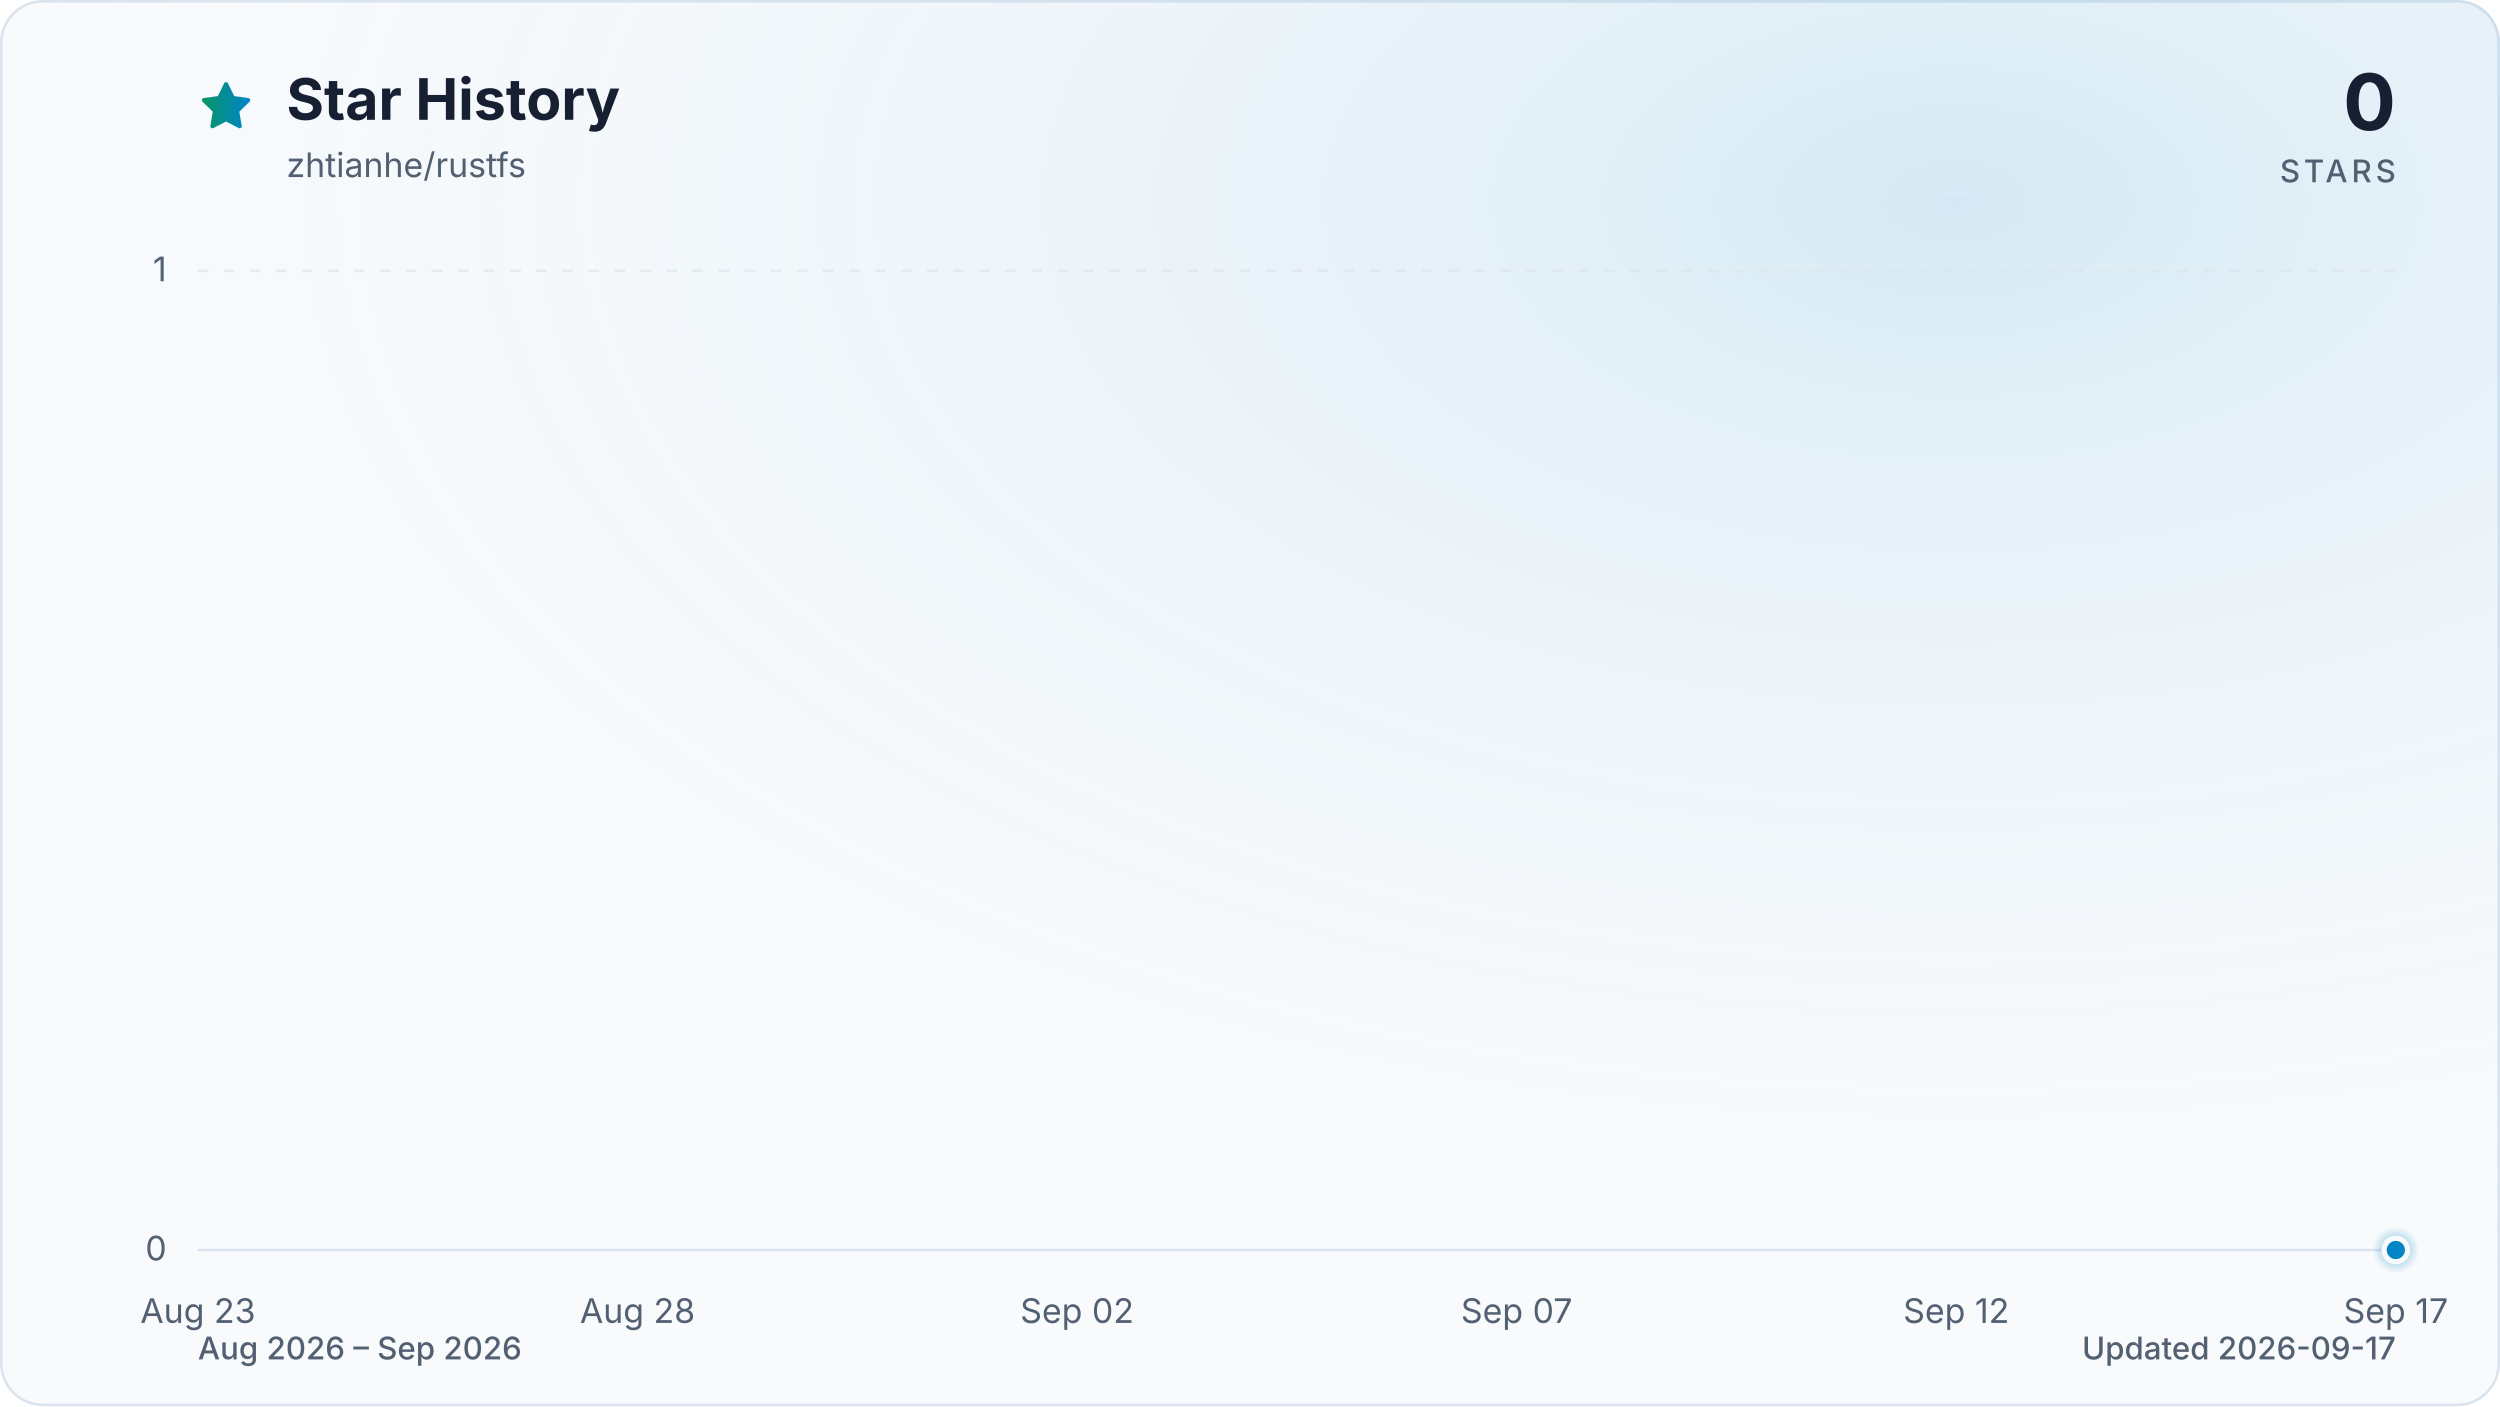
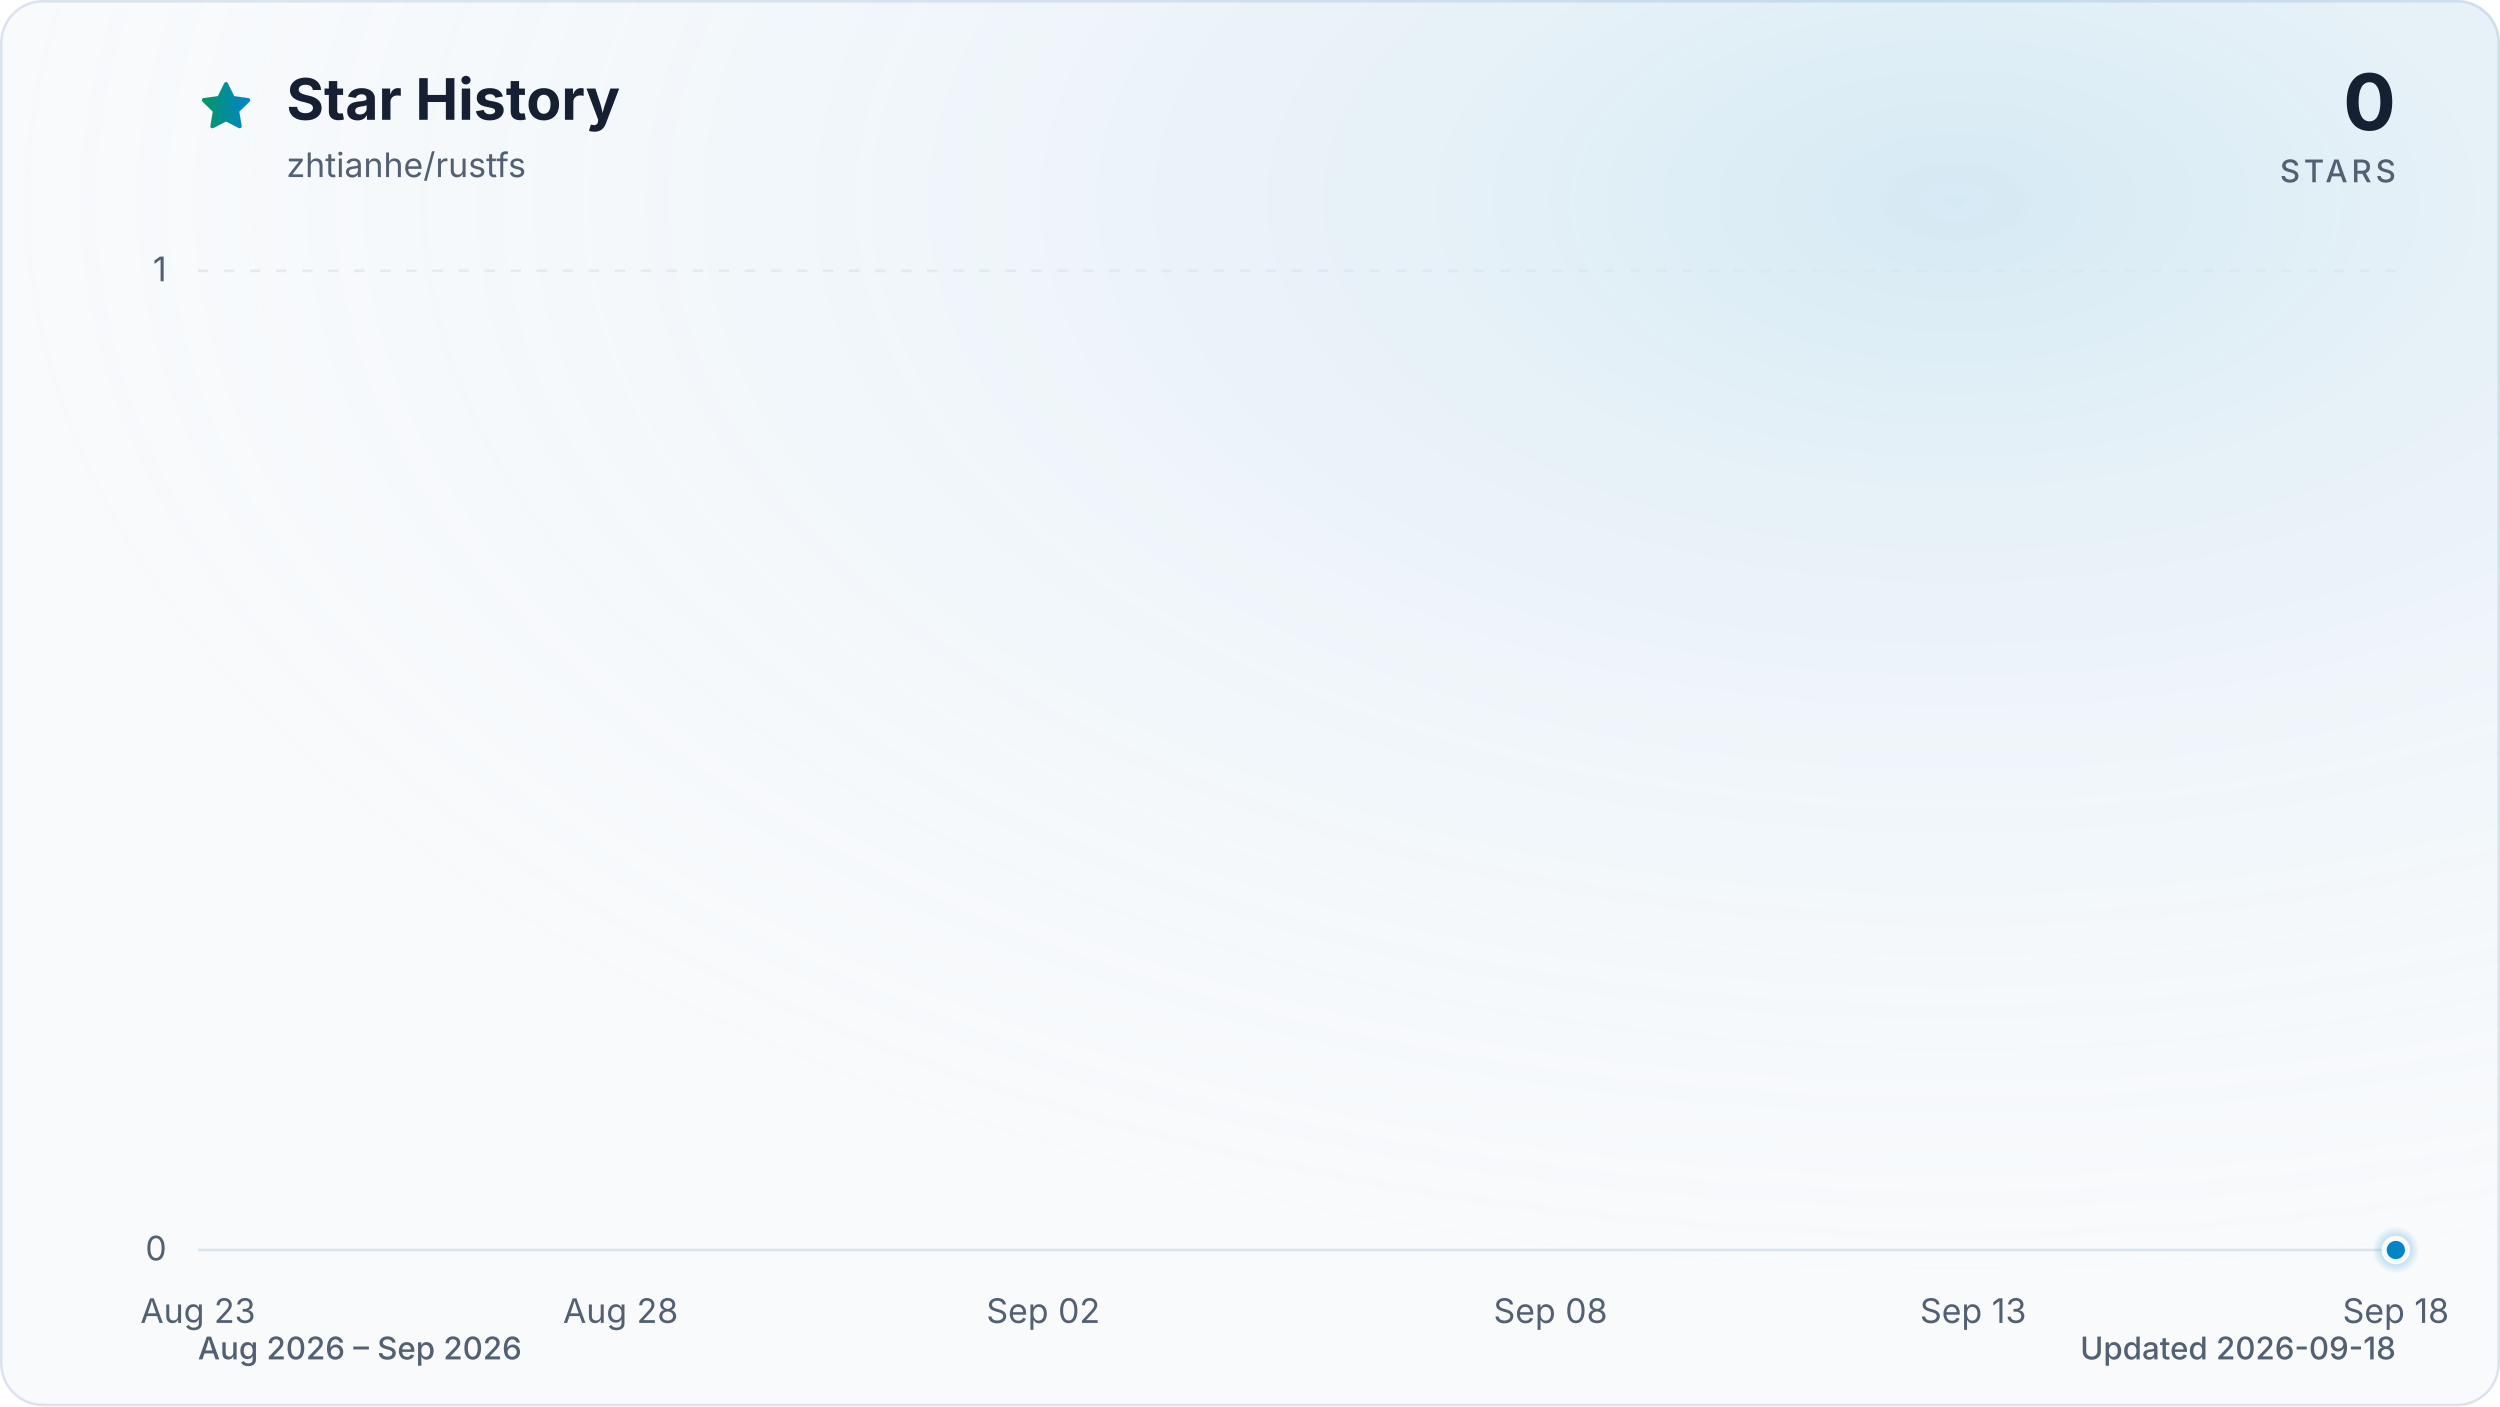
<svg xmlns="http://www.w3.org/2000/svg" viewBox="0 0 960 540" role="img" aria-labelledby="title description" data-style="gradient" data-variant="glow" data-animated="true">
  <defs>
    <linearGradient id="trend" x1="0" y1="0" x2="1" y2="0">
      <stop offset="0%" stop-color="#059669" />
      <stop offset="100%" stop-color="#0284c7" />
    </linearGradient>
    <linearGradient id="area" x1="0" y1="0" x2="0" y2="1">
      <stop offset="0%" stop-color="#059669" stop-opacity="0.30" />
      <stop offset="55%" stop-color="#0284c7" stop-opacity="0.10" />
      <stop offset="100%" stop-color="#0284c7" stop-opacity="0.01" />
    </linearGradient>
    <radialGradient id="marker-halo" cx="50%" cy="50%" r="50%">
      <stop offset="0%" stop-color="#0284c7" stop-opacity="0.55" />
      <stop offset="100%" stop-color="#0284c7" stop-opacity="0" />
    </radialGradient>
    <radialGradient id="surface-glow" cx="78%" cy="14%" r="80%">
      <stop offset="0%" stop-color="#0284c7" stop-opacity="0.14" />
      <stop offset="100%" stop-color="#f8fafc" stop-opacity="0" />
    </radialGradient>
    <filter id="trend-glow" x="-20%" y="-20%" width="140%" height="140%">
      <feGaussianBlur stdDeviation="7" />
    </filter>
  </defs>
  <style>
.trend-enter{transform-box:fill-box;transform-origin:center;animation:trend-enter 520ms cubic-bezier(0.16,1,0.3,1)}
.marker-enter{transform-box:fill-box;transform-origin:center;animation:marker-enter 320ms cubic-bezier(0.16,1,0.3,1) 200ms both}
.marker-pulse{transform-box:fill-box;transform-origin:center;animation:marker-pulse 2.6s ease-out infinite}
@keyframes trend-enter{from{opacity:.35;transform:translateY(10px)}to{opacity:1;transform:translateY(0)}}
@keyframes marker-enter{from{opacity:0;transform:scale(.4)}to{opacity:1;transform:scale(1)}}
@keyframes marker-pulse{0%{opacity:.5;transform:scale(.7)}70%,100%{opacity:0;transform:scale(2.1)}}
@media (prefers-reduced-motion:reduce){.trend-enter,.marker-enter,.marker-pulse{animation:none!important}}
@media (prefers-reduced-motion:reduce){.marker-pulse{opacity:0}}
</style>
  <rect x="0.5" y="0.5" width="959" height="539" fill="#f8fafc" stroke="#dbe4ee" stroke-width="1" rx="16" />
  <rect width="960" height="540" fill="url(#surface-glow)" rx="16" />
  <path d="M12 2.6l2.9 5.9 6.5.9-4.7 4.6 1.1 6.5-5.8-3-5.8 3 1.1-6.5-4.7-4.6 6.5-.9L12 2.6Z" transform="translate(76 30) scale(.9)" fill="url(#trend)" stroke="url(#trend)" stroke-width="1.8" stroke-linejoin="round" aria-hidden="true" />
  <text x="110" y="46" fill="#172033" font-family="ui-sans-serif, system-ui, -apple-system, BlinkMacSystemFont, 'Segoe UI', sans-serif" font-size="22" font-weight="700">Star History</text>
  <text x="110" y="68" fill="#526072" font-family="ui-sans-serif, system-ui, -apple-system, BlinkMacSystemFont, 'Segoe UI', sans-serif" font-size="13">zhtianhe/rustfs</text>
  <text x="920" y="50" fill="#172033" font-family="ui-sans-serif, system-ui, -apple-system, BlinkMacSystemFont, 'Segoe UI', sans-serif" font-size="30" font-weight="700" text-anchor="end">0</text>
  <text x="920" y="70" fill="#526072" font-family="ui-sans-serif, system-ui, -apple-system, BlinkMacSystemFont, 'Segoe UI', sans-serif" font-size="12" font-weight="500" letter-spacing="1.5" text-anchor="end">STARS</text>
  <line x1="76" y1="480.0" x2="920" y2="480.0" stroke="#dbe4ee" stroke-width="1" stroke-dasharray="0" opacity="1" />
  <text x="64" y="484.0" fill="#526072" font-family="ui-sans-serif, system-ui, -apple-system, BlinkMacSystemFont, 'Segoe UI', sans-serif" font-size="13" text-anchor="end">0</text>
  <line x1="76" y1="104.0" x2="920" y2="104.0" stroke="#dbe4ee" stroke-width="1" stroke-dasharray="4 6" opacity="0.7" />
  <text x="64" y="108.0" fill="#526072" font-family="ui-sans-serif, system-ui, -apple-system, BlinkMacSystemFont, 'Segoe UI', sans-serif" font-size="13" text-anchor="end">1</text>
  <text x="76.0" y="508" fill="#526072" font-family="ui-sans-serif, system-ui, -apple-system, BlinkMacSystemFont, 'Segoe UI', sans-serif" font-size="13" text-anchor="middle">Aug 23</text>
-   <text x="244.8" y="508" fill="#526072" font-family="ui-sans-serif, system-ui, -apple-system, BlinkMacSystemFont, 'Segoe UI', sans-serif" font-size="13" text-anchor="middle">Aug 28</text>
-   <text x="413.6" y="508" fill="#526072" font-family="ui-sans-serif, system-ui, -apple-system, BlinkMacSystemFont, 'Segoe UI', sans-serif" font-size="13" text-anchor="middle">Sep 02</text>
-   <text x="582.4" y="508" fill="#526072" font-family="ui-sans-serif, system-ui, -apple-system, BlinkMacSystemFont, 'Segoe UI', sans-serif" font-size="13" text-anchor="middle">Sep 07</text>
-   <text x="751.2" y="508" fill="#526072" font-family="ui-sans-serif, system-ui, -apple-system, BlinkMacSystemFont, 'Segoe UI', sans-serif" font-size="13" text-anchor="middle">Sep 12</text>
-   <text x="920.0" y="508" fill="#526072" font-family="ui-sans-serif, system-ui, -apple-system, BlinkMacSystemFont, 'Segoe UI', sans-serif" font-size="13" text-anchor="middle">Sep 17</text>
+   <text x="238.3" y="508" fill="#526072" font-family="ui-sans-serif, system-ui, -apple-system, BlinkMacSystemFont, 'Segoe UI', sans-serif" font-size="13" text-anchor="middle">Aug 28</text>
+   <text x="400.6" y="508" fill="#526072" font-family="ui-sans-serif, system-ui, -apple-system, BlinkMacSystemFont, 'Segoe UI', sans-serif" font-size="13" text-anchor="middle">Sep 02</text>
+   <text x="595.4" y="508" fill="#526072" font-family="ui-sans-serif, system-ui, -apple-system, BlinkMacSystemFont, 'Segoe UI', sans-serif" font-size="13" text-anchor="middle">Sep 08</text>
+   <text x="757.7" y="508" fill="#526072" font-family="ui-sans-serif, system-ui, -apple-system, BlinkMacSystemFont, 'Segoe UI', sans-serif" font-size="13" text-anchor="middle">Sep 13</text>
+   <text x="920.0" y="508" fill="#526072" font-family="ui-sans-serif, system-ui, -apple-system, BlinkMacSystemFont, 'Segoe UI', sans-serif" font-size="13" text-anchor="middle">Sep 18</text>
  <g class="trend-enter">
-     <path d="M 76.0 480.0 C 87.3 480.0, 98.5 480.0, 109.8 480.0 C 121.0 480.0, 132.3 480.0, 143.5 480.0 C 154.8 480.0, 166.0 480.0, 177.3 480.0 C 188.5 480.0, 199.8 480.0, 211.0 480.0 C 222.3 480.0, 233.5 480.0, 244.8 480.0 C 256.1 480.0, 267.3 480.0, 278.6 480.0 C 289.8 480.0, 301.1 480.0, 312.3 480.0 C 323.6 480.0, 334.8 480.0, 346.1 480.0 C 357.3 480.0, 368.6 480.0, 379.8 480.0 C 391.1 480.0, 402.3 480.0, 413.6 480.0 C 424.9 480.0, 436.1 480.0, 447.4 480.0 C 458.6 480.0, 469.9 480.0, 481.1 480.0 C 492.4 480.0, 503.6 480.0, 514.9 480.0 C 526.1 480.0, 537.4 480.0, 548.6 480.0 C 559.9 480.0, 571.1 480.0, 582.4 480.0 C 593.7 480.0, 604.9 480.0, 616.2 480.0 C 627.4 480.0, 638.7 480.0, 649.9 480.0 C 661.2 480.0, 672.4 480.0, 683.7 480.0 C 694.9 480.0, 706.2 480.0, 717.4 480.0 C 728.7 480.0, 739.9 480.0, 751.2 480.0 C 762.5 480.0, 773.7 480.0, 785.0 480.0 C 796.2 480.0, 807.5 480.0, 818.7 480.0 C 830.0 480.0, 841.2 480.0, 852.5 480.0 C 863.7 480.0, 875.0 480.0, 886.2 480.0 C 897.5 480.0, 908.7 480.0, 920.0 480.0 L 920.0 480.0 L 76.0 480.0 Z" fill="url(#area)" />
-     <path d="M 76.0 480.0 C 87.3 480.0, 98.5 480.0, 109.8 480.0 C 121.0 480.0, 132.3 480.0, 143.5 480.0 C 154.8 480.0, 166.0 480.0, 177.3 480.0 C 188.5 480.0, 199.8 480.0, 211.0 480.0 C 222.3 480.0, 233.5 480.0, 244.8 480.0 C 256.1 480.0, 267.3 480.0, 278.6 480.0 C 289.8 480.0, 301.1 480.0, 312.3 480.0 C 323.6 480.0, 334.8 480.0, 346.1 480.0 C 357.3 480.0, 368.6 480.0, 379.8 480.0 C 391.1 480.0, 402.3 480.0, 413.6 480.0 C 424.9 480.0, 436.1 480.0, 447.4 480.0 C 458.6 480.0, 469.9 480.0, 481.1 480.0 C 492.4 480.0, 503.6 480.0, 514.9 480.0 C 526.1 480.0, 537.4 480.0, 548.6 480.0 C 559.9 480.0, 571.1 480.0, 582.4 480.0 C 593.7 480.0, 604.9 480.0, 616.2 480.0 C 627.4 480.0, 638.7 480.0, 649.9 480.0 C 661.2 480.0, 672.4 480.0, 683.7 480.0 C 694.9 480.0, 706.2 480.0, 717.4 480.0 C 728.7 480.0, 739.9 480.0, 751.2 480.0 C 762.5 480.0, 773.7 480.0, 785.0 480.0 C 796.2 480.0, 807.5 480.0, 818.7 480.0 C 830.0 480.0, 841.2 480.0, 852.5 480.0 C 863.7 480.0, 875.0 480.0, 886.2 480.0 C 897.5 480.0, 908.7 480.0, 920.0 480.0" fill="none" stroke="url(#trend)" stroke-width="12" stroke-linecap="round" stroke-linejoin="round" opacity="0.16" filter="url(#trend-glow)" />
-     <path d="M 76.0 480.0 C 87.3 480.0, 98.5 480.0, 109.8 480.0 C 121.0 480.0, 132.3 480.0, 143.5 480.0 C 154.8 480.0, 166.0 480.0, 177.3 480.0 C 188.5 480.0, 199.8 480.0, 211.0 480.0 C 222.3 480.0, 233.5 480.0, 244.8 480.0 C 256.1 480.0, 267.3 480.0, 278.6 480.0 C 289.8 480.0, 301.1 480.0, 312.3 480.0 C 323.6 480.0, 334.8 480.0, 346.1 480.0 C 357.3 480.0, 368.6 480.0, 379.8 480.0 C 391.1 480.0, 402.3 480.0, 413.6 480.0 C 424.9 480.0, 436.1 480.0, 447.4 480.0 C 458.6 480.0, 469.9 480.0, 481.1 480.0 C 492.4 480.0, 503.6 480.0, 514.9 480.0 C 526.1 480.0, 537.4 480.0, 548.6 480.0 C 559.9 480.0, 571.1 480.0, 582.4 480.0 C 593.7 480.0, 604.9 480.0, 616.2 480.0 C 627.4 480.0, 638.7 480.0, 649.9 480.0 C 661.2 480.0, 672.4 480.0, 683.7 480.0 C 694.9 480.0, 706.2 480.0, 717.4 480.0 C 728.7 480.0, 739.9 480.0, 751.2 480.0 C 762.5 480.0, 773.7 480.0, 785.0 480.0 C 796.2 480.0, 807.5 480.0, 818.7 480.0 C 830.0 480.0, 841.2 480.0, 852.5 480.0 C 863.7 480.0, 875.0 480.0, 886.2 480.0 C 897.5 480.0, 908.7 480.0, 920.0 480.0" fill="none" stroke="url(#trend)" stroke-width="3" stroke-linecap="round" stroke-linejoin="round" />
+     <path d="M 76.0 480.0 C 86.8 480.0, 97.6 480.0, 108.5 480.0 C 119.3 480.0, 130.1 480.0, 140.9 480.0 C 151.7 480.0, 162.6 480.0, 173.4 480.0 C 184.2 480.0, 195.0 480.0, 205.8 480.0 C 216.7 480.0, 227.5 480.0, 238.3 480.0 C 249.1 480.0, 259.9 480.0, 270.8 480.0 C 281.6 480.0, 292.4 480.0, 303.2 480.0 C 314.1 480.0, 324.9 480.0, 335.7 480.0 C 346.5 480.0, 357.3 480.0, 368.2 480.0 C 379.0 480.0, 389.8 480.0, 400.6 480.0 C 411.4 480.0, 422.3 480.0, 433.1 480.0 C 443.9 480.0, 454.7 480.0, 465.5 480.0 C 476.4 480.0, 487.2 480.0, 498.0 480.0 C 508.8 480.0, 519.6 480.0, 530.5 480.0 C 541.3 480.0, 552.1 480.0, 562.9 480.0 C 573.7 480.0, 584.6 480.0, 595.4 480.0 C 606.2 480.0, 617.0 480.0, 627.8 480.0 C 638.7 480.0, 649.5 480.0, 660.3 480.0 C 671.1 480.0, 681.9 480.0, 692.8 480.0 C 703.6 480.0, 714.4 480.0, 725.2 480.0 C 736.1 480.0, 746.9 480.0, 757.7 480.0 C 768.5 480.0, 779.3 480.0, 790.2 480.0 C 801.0 480.0, 811.8 480.0, 822.6 480.0 C 833.4 480.0, 844.3 480.0, 855.1 480.0 C 865.9 480.0, 876.7 480.0, 887.5 480.0 C 898.4 480.0, 909.2 480.0, 920.0 480.0 L 920.0 480.0 L 76.0 480.0 Z" fill="url(#area)" />
+     <path d="M 76.0 480.0 C 86.8 480.0, 97.6 480.0, 108.5 480.0 C 119.3 480.0, 130.1 480.0, 140.9 480.0 C 151.7 480.0, 162.6 480.0, 173.4 480.0 C 184.2 480.0, 195.0 480.0, 205.8 480.0 C 216.7 480.0, 227.5 480.0, 238.3 480.0 C 249.1 480.0, 259.9 480.0, 270.8 480.0 C 281.6 480.0, 292.4 480.0, 303.2 480.0 C 314.1 480.0, 324.9 480.0, 335.7 480.0 C 346.5 480.0, 357.3 480.0, 368.2 480.0 C 379.0 480.0, 389.8 480.0, 400.6 480.0 C 411.4 480.0, 422.3 480.0, 433.1 480.0 C 443.9 480.0, 454.7 480.0, 465.5 480.0 C 476.4 480.0, 487.2 480.0, 498.0 480.0 C 508.8 480.0, 519.6 480.0, 530.5 480.0 C 541.3 480.0, 552.1 480.0, 562.9 480.0 C 573.7 480.0, 584.6 480.0, 595.4 480.0 C 606.2 480.0, 617.0 480.0, 627.8 480.0 C 638.7 480.0, 649.5 480.0, 660.3 480.0 C 671.1 480.0, 681.9 480.0, 692.8 480.0 C 703.6 480.0, 714.4 480.0, 725.2 480.0 C 736.1 480.0, 746.9 480.0, 757.7 480.0 C 768.5 480.0, 779.3 480.0, 790.2 480.0 C 801.0 480.0, 811.8 480.0, 822.6 480.0 C 833.4 480.0, 844.3 480.0, 855.1 480.0 C 865.9 480.0, 876.7 480.0, 887.5 480.0 C 898.4 480.0, 909.2 480.0, 920.0 480.0" fill="none" stroke="url(#trend)" stroke-width="12" stroke-linecap="round" stroke-linejoin="round" opacity="0.16" filter="url(#trend-glow)" />
+     <path d="M 76.0 480.0 C 86.8 480.0, 97.6 480.0, 108.5 480.0 C 119.3 480.0, 130.1 480.0, 140.9 480.0 C 151.7 480.0, 162.6 480.0, 173.4 480.0 C 184.2 480.0, 195.0 480.0, 205.8 480.0 C 216.7 480.0, 227.5 480.0, 238.3 480.0 C 249.1 480.0, 259.9 480.0, 270.8 480.0 C 281.6 480.0, 292.4 480.0, 303.2 480.0 C 314.1 480.0, 324.9 480.0, 335.7 480.0 C 346.5 480.0, 357.3 480.0, 368.2 480.0 C 379.0 480.0, 389.8 480.0, 400.6 480.0 C 411.4 480.0, 422.3 480.0, 433.1 480.0 C 443.9 480.0, 454.7 480.0, 465.5 480.0 C 476.4 480.0, 487.2 480.0, 498.0 480.0 C 508.8 480.0, 519.6 480.0, 530.5 480.0 C 541.3 480.0, 552.1 480.0, 562.9 480.0 C 573.7 480.0, 584.6 480.0, 595.4 480.0 C 606.2 480.0, 617.0 480.0, 627.8 480.0 C 638.7 480.0, 649.5 480.0, 660.3 480.0 C 671.1 480.0, 681.9 480.0, 692.8 480.0 C 703.6 480.0, 714.4 480.0, 725.2 480.0 C 736.1 480.0, 746.9 480.0, 757.7 480.0 C 768.5 480.0, 779.3 480.0, 790.2 480.0 C 801.0 480.0, 811.8 480.0, 822.6 480.0 C 833.4 480.0, 844.3 480.0, 855.1 480.0 C 865.9 480.0, 876.7 480.0, 887.5 480.0 C 898.4 480.0, 909.2 480.0, 920.0 480.0" fill="none" stroke="url(#trend)" stroke-width="3" stroke-linecap="round" stroke-linejoin="round" />
  </g>
  <g class="marker-enter">
    <circle class="marker-pulse" cx="920.0" cy="480.0" r="9" fill="url(#marker-halo)" />
    <circle cx="920.0" cy="480.0" r="4.5" fill="#0284c7" stroke="#f8fafc" stroke-width="2" />
  </g>
  <text x="76" y="522" fill="#526072" font-family="ui-sans-serif, system-ui, -apple-system, BlinkMacSystemFont, 'Segoe UI', sans-serif" font-size="12" font-weight="500">Aug 2026 – Sep 2026</text>
-   <text x="920" y="522" fill="#526072" font-family="ui-sans-serif, system-ui, -apple-system, BlinkMacSystemFont, 'Segoe UI', sans-serif" font-size="12" font-weight="500" text-anchor="end">Updated 2026-09-17</text>
+   <text x="920" y="522" fill="#526072" font-family="ui-sans-serif, system-ui, -apple-system, BlinkMacSystemFont, 'Segoe UI', sans-serif" font-size="12" font-weight="500" text-anchor="end">Updated 2026-09-18</text>
</svg>
